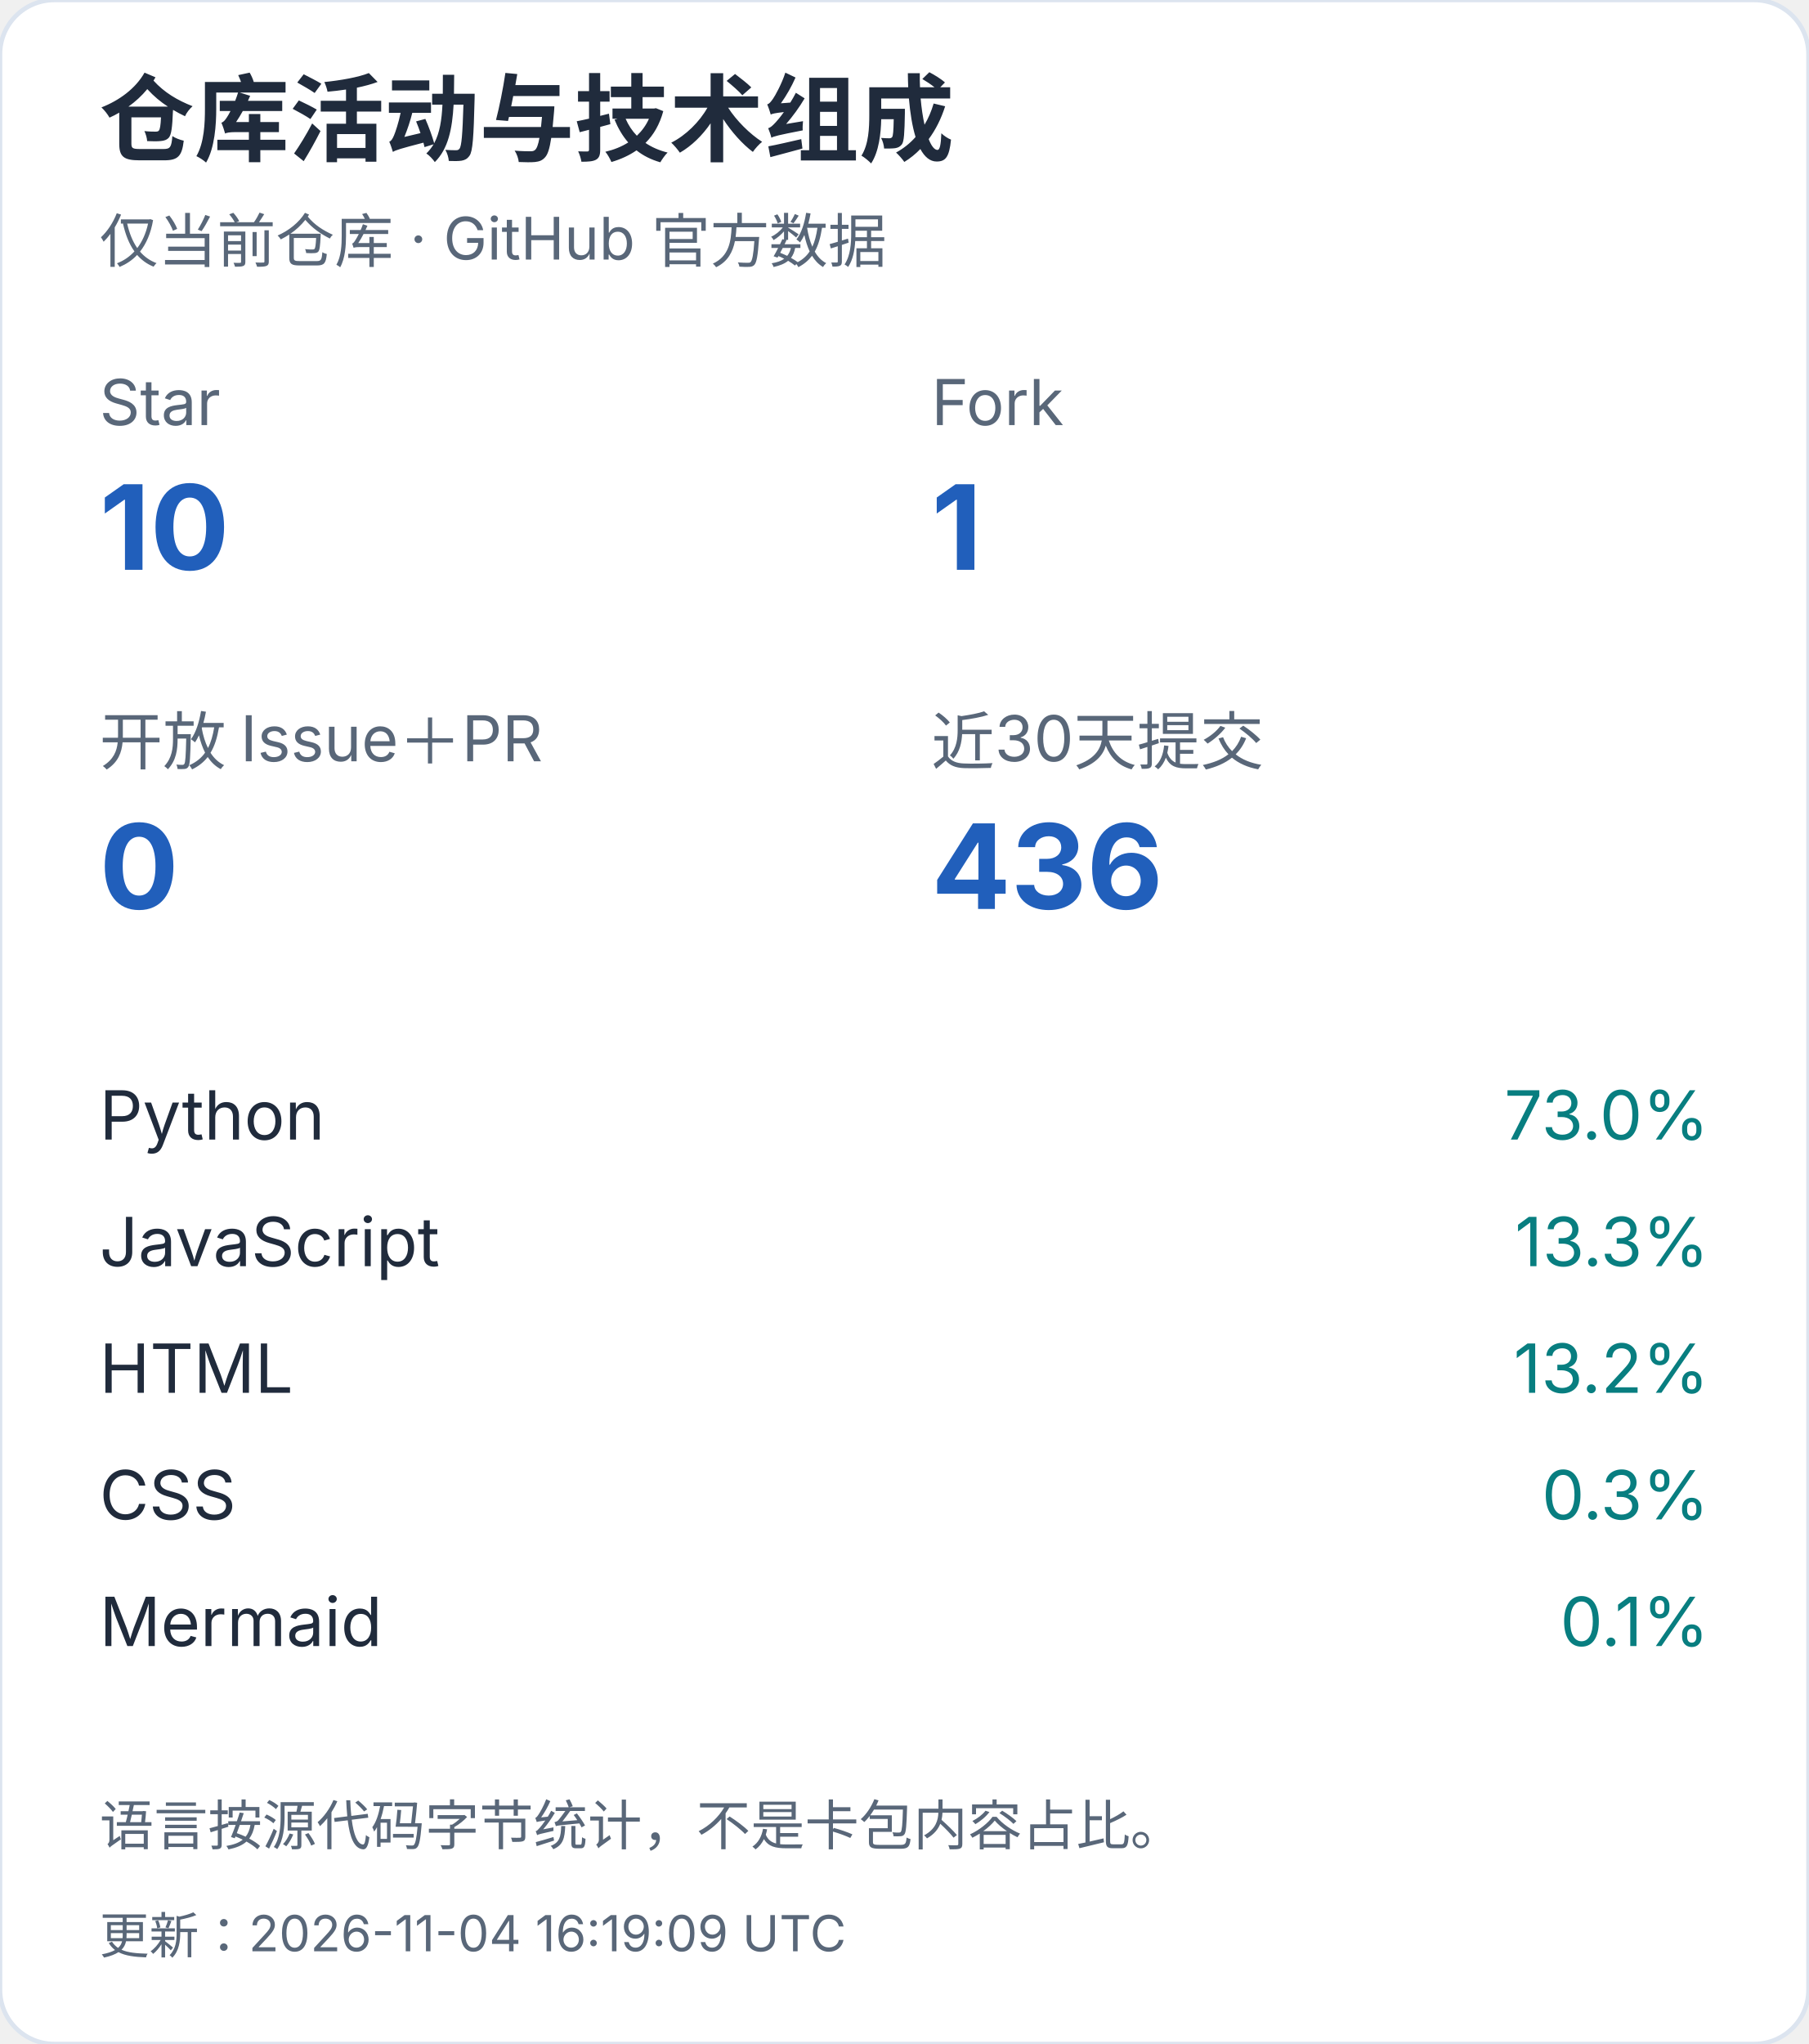
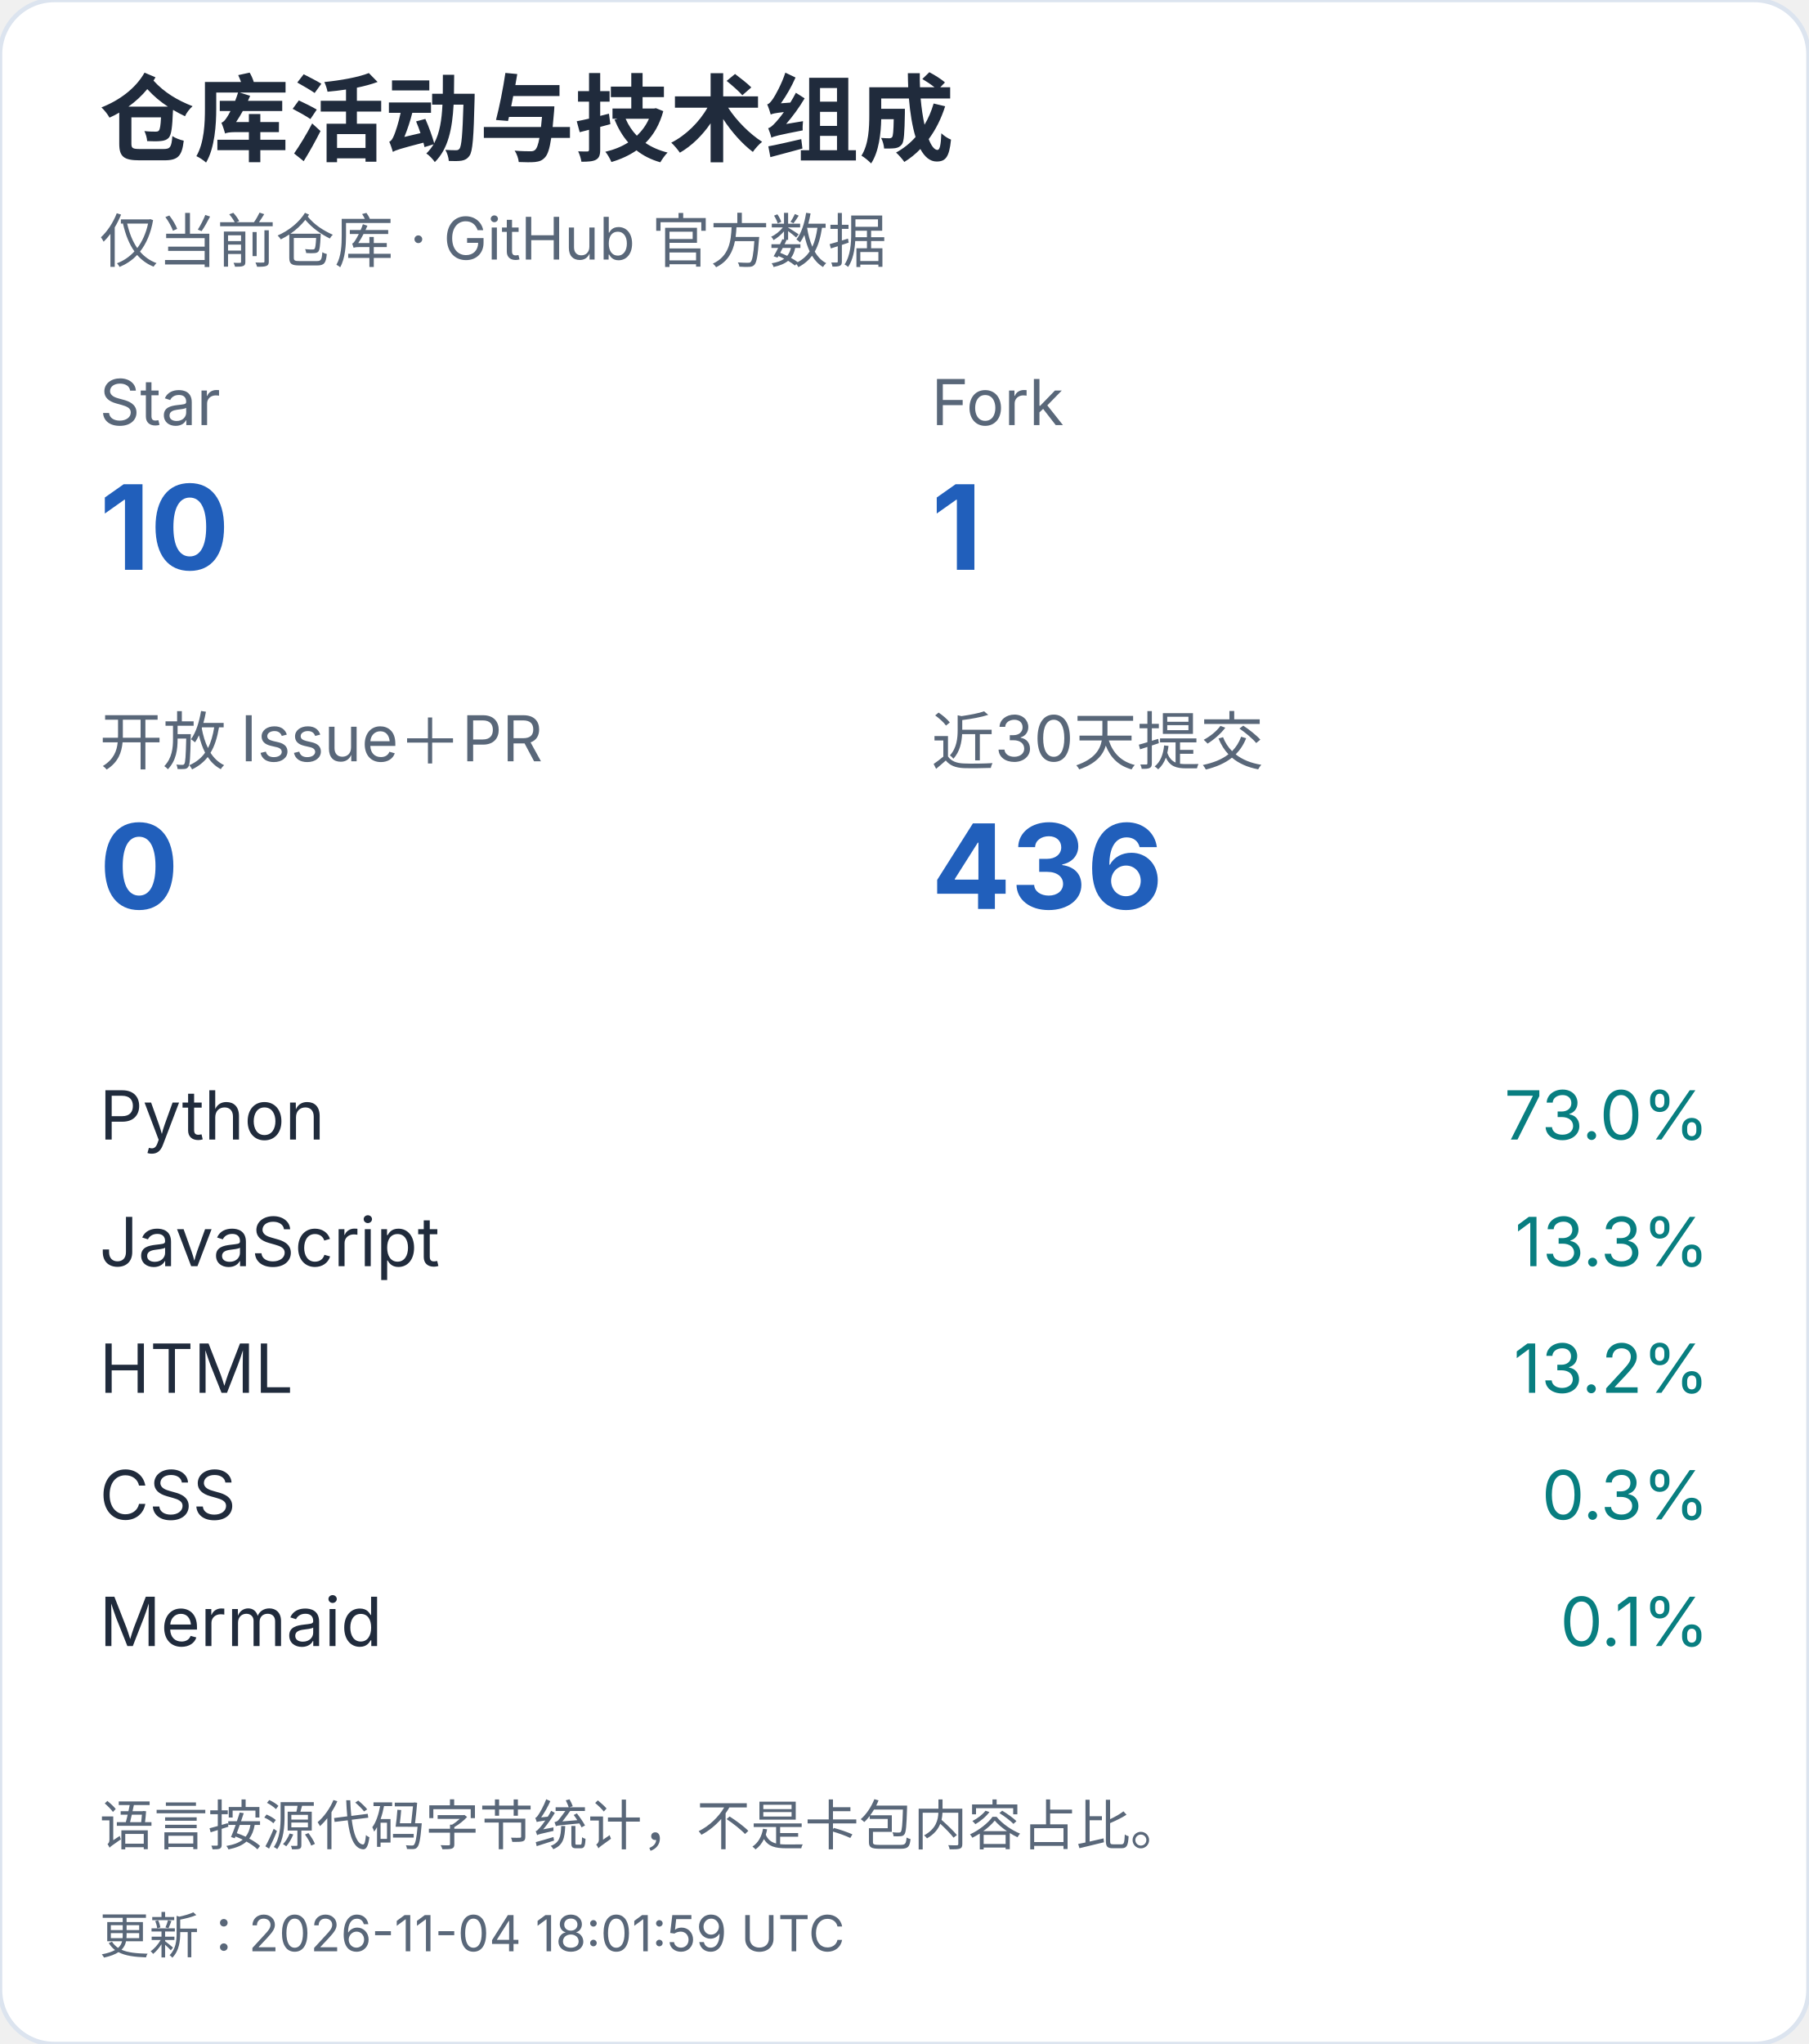
<svg xmlns="http://www.w3.org/2000/svg" width="400" height="452" viewBox="0 0 400 452" role="img" aria-label="仓库活动与技术组成（手机）">
  <style>text{font-family:-apple-system,BlinkMacSystemFont,"Segoe UI","PingFang SC","Microsoft YaHei",sans-serif;font-variant-numeric:tabular-nums}</style>
  <rect width="400" height="452" rx="12" fill="white" stroke="#dce4ef" />
  <text x="22" y="34" font-size="21" fill="#202b3c" font-weight="650" text-anchor="start">仓库活动与技术组成</text>
  <text x="22" y="58" font-size="13" fill="#596779" font-weight="400" text-anchor="start">仅当前仓库 · GitHub 官方数据</text>
  <text x="22" y="94" font-size="14" fill="#596779" font-weight="400" text-anchor="start">Star</text>
  <text x="22" y="126" font-size="26" fill="#215fbb" font-weight="650" text-anchor="start">10</text>
  <text x="206" y="94" font-size="14" fill="#596779" font-weight="400" text-anchor="start">Fork</text>
  <text x="206" y="126" font-size="26" fill="#215fbb" font-weight="650" text-anchor="start">1</text>
  <text x="22" y="169" font-size="14" fill="#596779" font-weight="400" text-anchor="start">开放 Issue＋PR</text>
  <text x="22" y="201" font-size="26" fill="#215fbb" font-weight="650" text-anchor="start">0</text>
  <text x="206" y="169" font-size="14" fill="#596779" font-weight="400" text-anchor="start">近30天提交</text>
  <text x="206" y="201" font-size="26" fill="#215fbb" font-weight="650" text-anchor="start">436</text>
  <text x="22" y="252" font-size="15" fill="#202b3c" font-weight="400" text-anchor="start">Python</text>
  <text x="378" y="252" font-size="15" fill="#087e80" font-weight="400" text-anchor="end">73.0%</text>
  <text x="22" y="280" font-size="15" fill="#202b3c" font-weight="400" text-anchor="start">JavaScript</text>
  <text x="378" y="280" font-size="15" fill="#087e80" font-weight="400" text-anchor="end">13.3%</text>
  <text x="22" y="308" font-size="15" fill="#202b3c" font-weight="400" text-anchor="start">HTML</text>
  <text x="378" y="308" font-size="15" fill="#087e80" font-weight="400" text-anchor="end">13.2%</text>
  <text x="22" y="336" font-size="15" fill="#202b3c" font-weight="400" text-anchor="start">CSS</text>
  <text x="378" y="336" font-size="15" fill="#087e80" font-weight="400" text-anchor="end">0.3%</text>
  <text x="22" y="364" font-size="15" fill="#202b3c" font-weight="400" text-anchor="start">Mermaid</text>
  <text x="378" y="364" font-size="15" fill="#087e80" font-weight="400" text-anchor="end">0.1%</text>
  <text x="22" y="408" font-size="12" fill="#596779" font-weight="400" text-anchor="start">语言按源代码字节统计，不是卡包内容占比。</text>
-   <text x="22" y="432" font-size="11" fill="#596779" font-weight="400" text-anchor="start">更新：2026-11-04 16:19:09 UTC</text>
+   <text x="22" y="432" font-size="11" fill="#596779" font-weight="400" text-anchor="start">更新：2026-11-04 18:01:59 UTC</text>
</svg>
